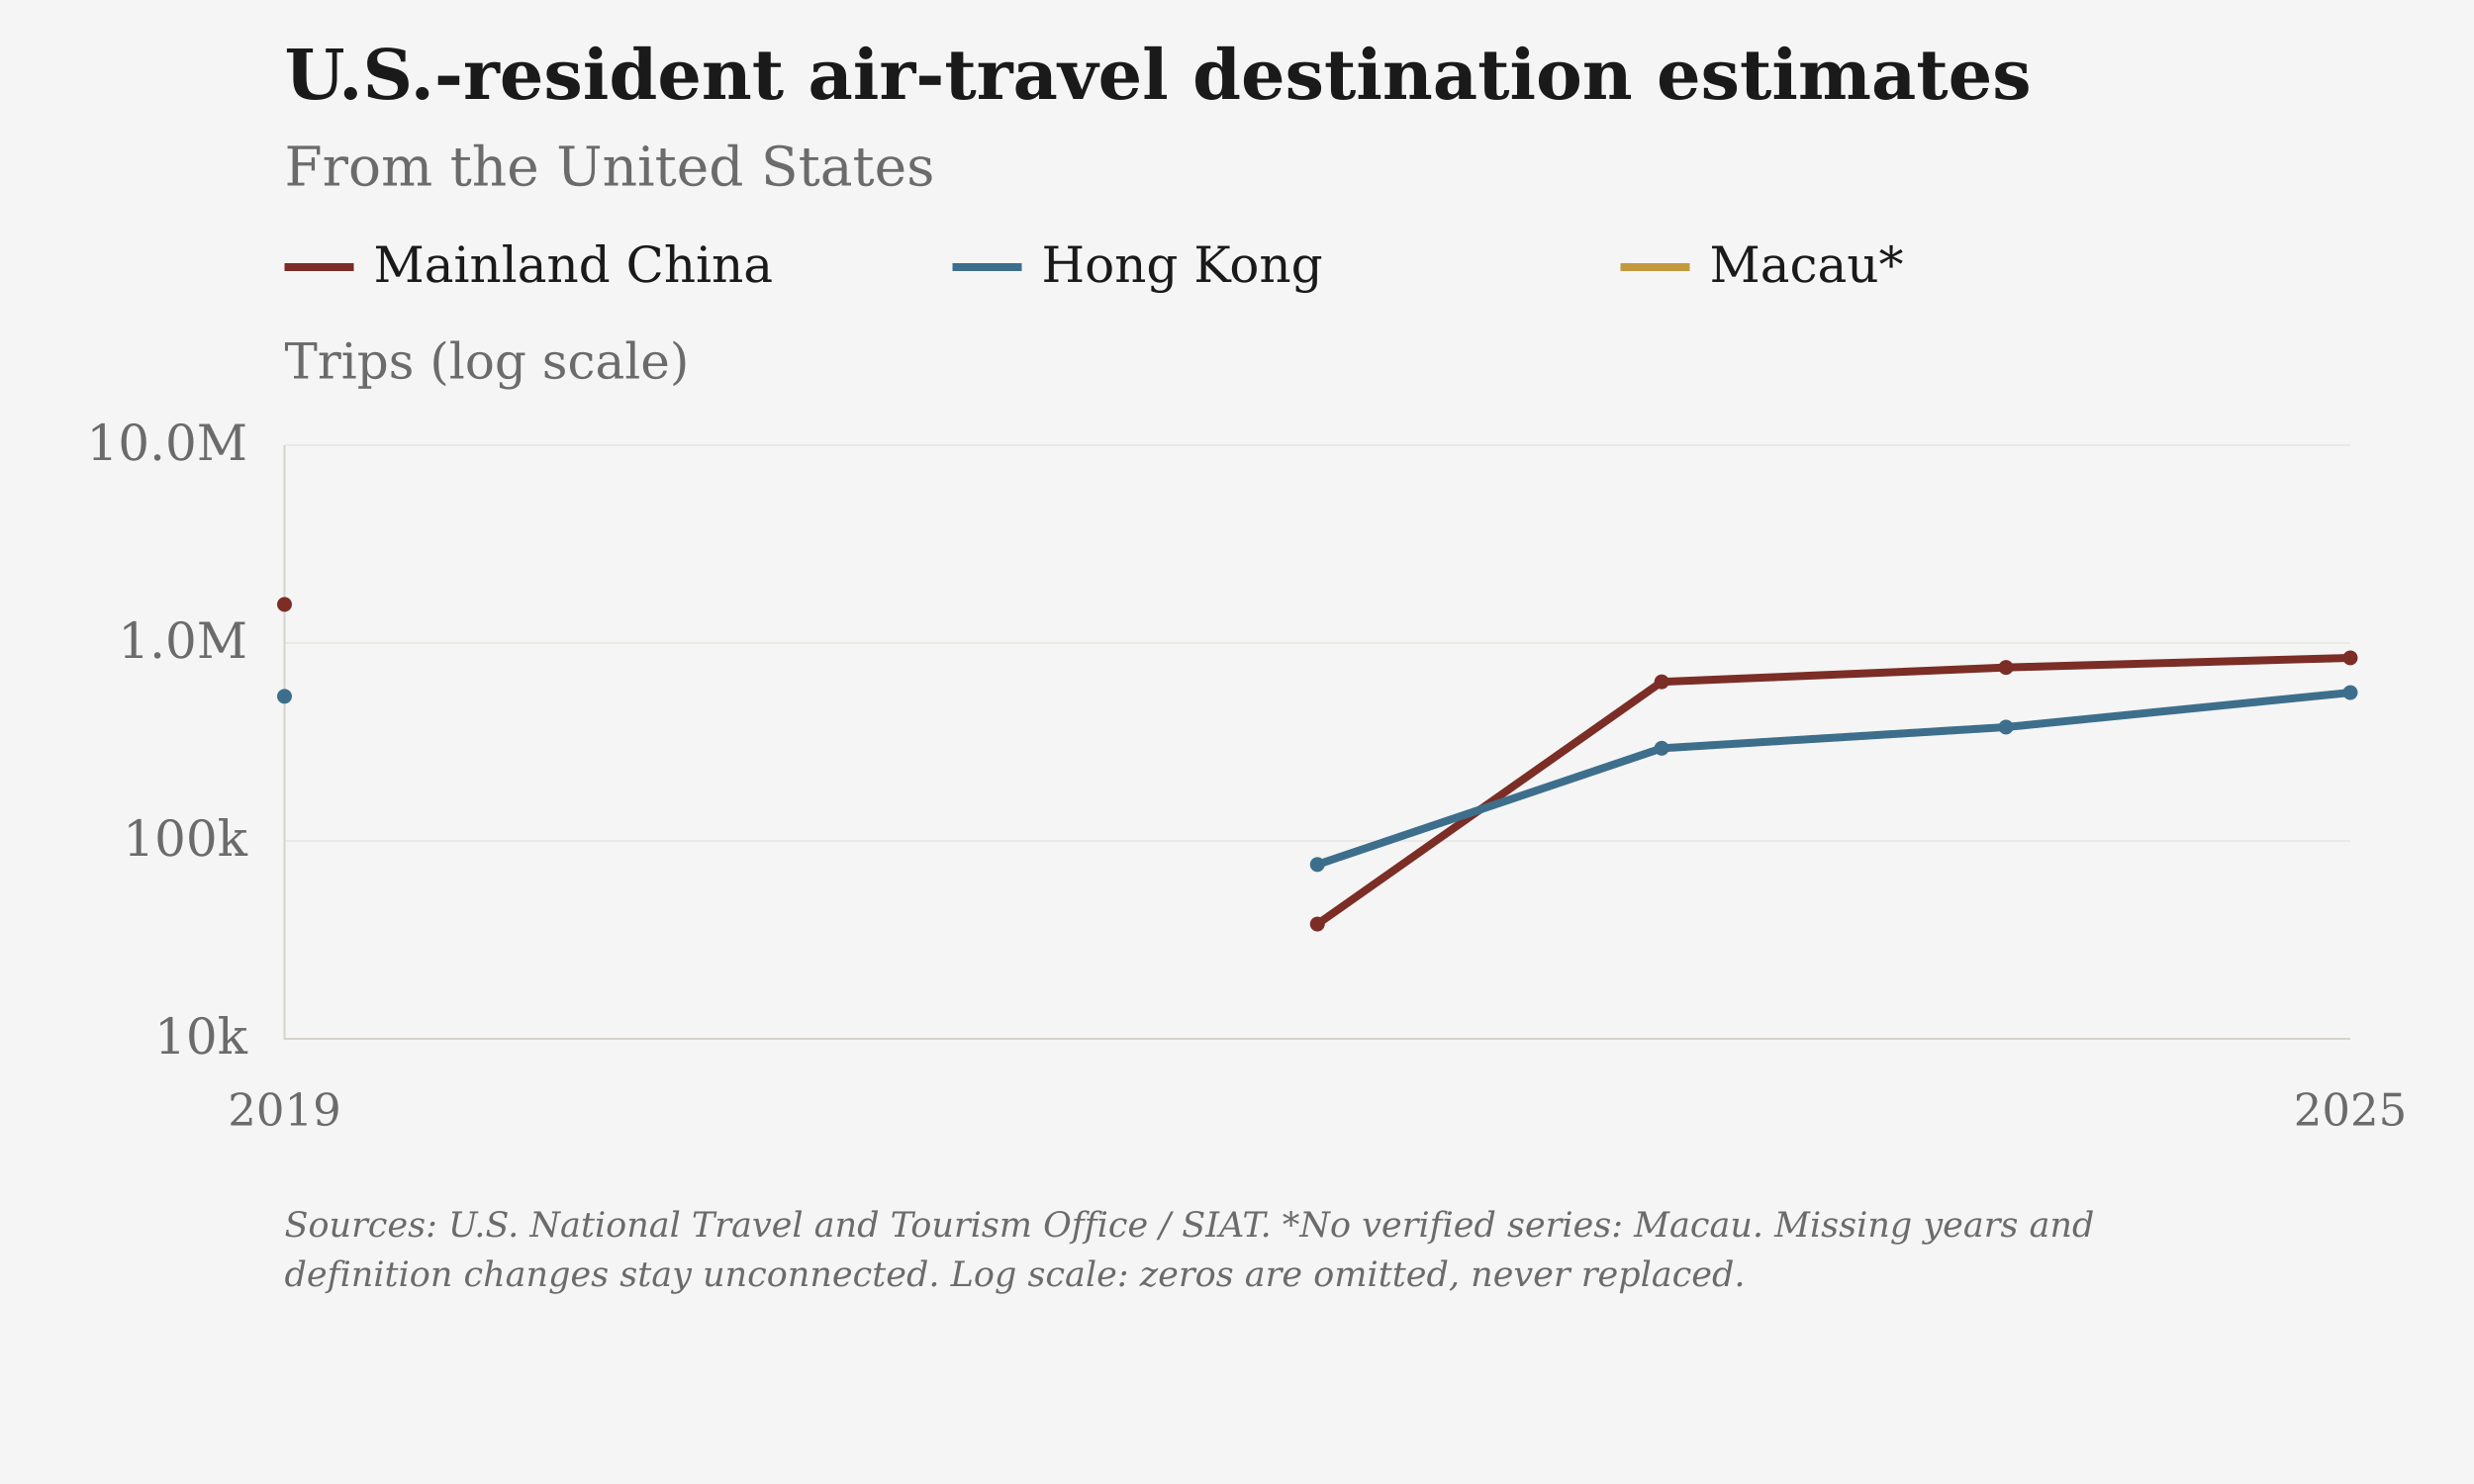
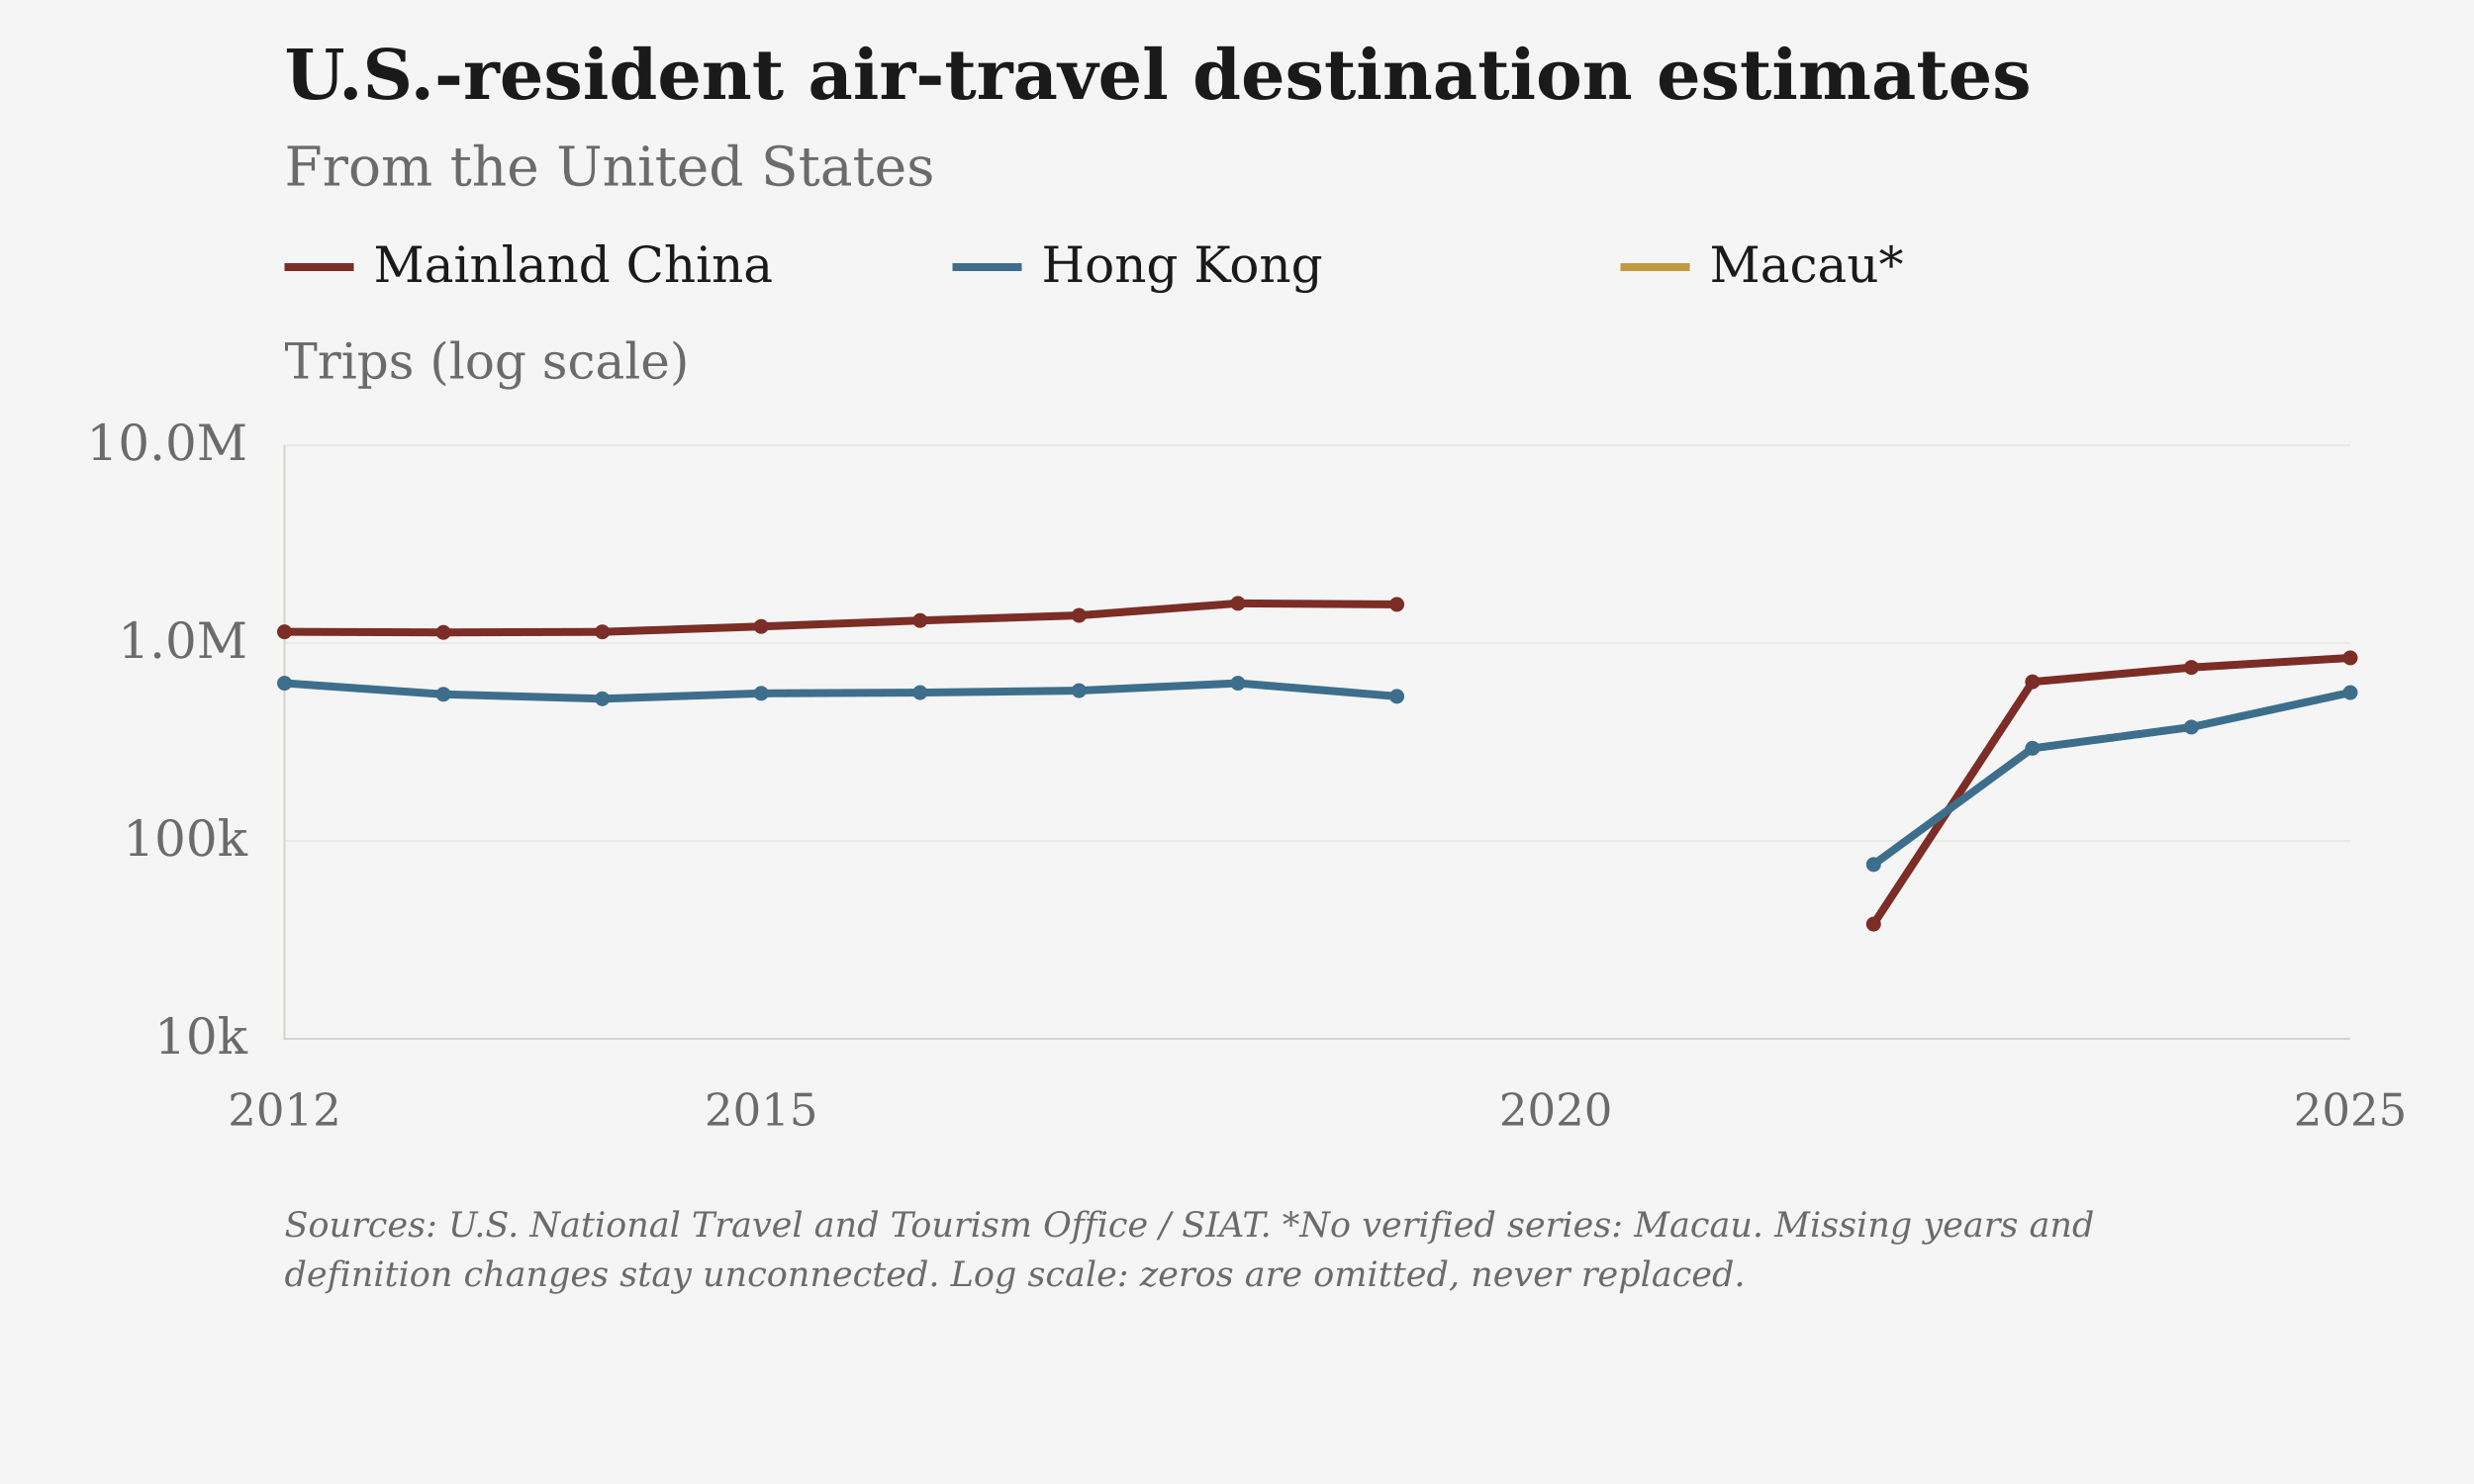
<svg xmlns="http://www.w3.org/2000/svg" viewBox="0 0 1000 600" role="img" aria-label="U.S.-resident air-travel destination estimates: From the United States">
  <rect class="chart-background" width="1000" height="600" fill="#F5F5F5" />
  <g font-family="DejaVu Serif, Georgia, 'Times New Roman', serif" font-size="20" fill="#6B6B6B">
    <text x="115" y="40" font-size="28" font-weight="bold" fill="#1A1A1A">U.S.-resident air-travel destination estimates</text>
    <text x="115" y="75" font-size="22">From the United States</text>
    <path class="legend-swatch" data-geography="CHN" d="M115 108h28" stroke="#7B2D26" stroke-width="3.2" />
    <text x="151" y="114" fill="#1A1A1A">Mainland China</text>
    <path class="legend-swatch" data-geography="HKG" d="M385 108h28" stroke="#3D6F8C" stroke-width="3.2" />
    <text x="421" y="114" fill="#1A1A1A">Hong Kong</text>
    <path class="legend-swatch" data-geography="MAC" d="M655 108h28" stroke="#C2993E" stroke-width="3.2" />
    <text x="691" y="114" fill="#1A1A1A">Macau*</text>
-     <text x="115" y="153">Trips (log scale)</text>
+     <text class="axis-unit" x="115" y="153">Trips (log scale)</text>
    <path d="M115 420.00H950" stroke="#D6D3CC" stroke-opacity="0.6" stroke-width="0.5" />
    <text x="100" y="426.00" text-anchor="end">10k</text>
    <path d="M115 340.00H950" stroke="#D6D3CC" stroke-opacity="0.6" stroke-width="0.5" />
    <text x="100" y="346.00" text-anchor="end">100k</text>
    <path d="M115 260.00H950" stroke="#D6D3CC" stroke-opacity="0.6" stroke-width="0.5" />
    <text x="100" y="266.00" text-anchor="end">1.0M</text>
    <path d="M115 180.00H950" stroke="#D6D3CC" stroke-opacity="0.6" stroke-width="0.5" />
    <text x="100" y="186.00" text-anchor="end">10.0M</text>
-     <text x="115.00" y="455" font-size="18" text-anchor="middle">2019</text>
+     <text x="115.00" y="455" font-size="18" text-anchor="middle">2012</text>
+     <text x="307.69" y="455" font-size="18" text-anchor="middle">2015</text>
+     <text x="628.85" y="455" font-size="18" text-anchor="middle">2020</text>
    <text x="950.00" y="455" font-size="18" text-anchor="middle">2025</text>
    <path d="M115 180V420H950" stroke="#D6D3CC" stroke-width="0.8" fill="none" />
-     <path class="data-line" data-geography="CHN" data-series-id="ntto_siat:USA:CHN:air_visitors" d="M115.00,244.37 M532.50,373.62 L671.67,275.67 L810.83,269.86 L950.00,265.98" fill="none" stroke="#7B2D26" stroke-width="3.2" stroke-linejoin="round" />
-     <circle data-geography="CHN" data-period="2019" cx="115.00" cy="244.37" r="3" fill="#7B2D26" />
-     <circle data-geography="CHN" data-period="2022" cx="532.50" cy="373.62" r="3" fill="#7B2D26" />
-     <circle data-geography="CHN" data-period="2023" cx="671.67" cy="275.67" r="3" fill="#7B2D26" />
-     <circle data-geography="CHN" data-period="2024" cx="810.83" cy="269.86" r="3" fill="#7B2D26" />
+     <path class="data-line" data-geography="CHN" data-series-id="ntto_siat:USA:CHN:air_visitors" d="M115.00,255.45 L179.23,255.69 L243.46,255.48 L307.69,253.29 L371.92,250.88 L436.15,248.81 L500.38,243.95 L564.62,244.37 M757.31,373.62 L821.54,275.67 L885.77,269.86 L950.00,265.98" fill="none" stroke="#7B2D26" stroke-width="3.2" stroke-linejoin="round" />
+     <circle data-geography="CHN" data-period="2012" cx="115.00" cy="255.45" r="3" fill="#7B2D26" />
+     <circle data-geography="CHN" data-period="2013" cx="179.23" cy="255.69" r="3" fill="#7B2D26" />
+     <circle data-geography="CHN" data-period="2014" cx="243.46" cy="255.48" r="3" fill="#7B2D26" />
+     <circle data-geography="CHN" data-period="2015" cx="307.69" cy="253.29" r="3" fill="#7B2D26" />
+     <circle data-geography="CHN" data-period="2016" cx="371.92" cy="250.88" r="3" fill="#7B2D26" />
+     <circle data-geography="CHN" data-period="2017" cx="436.15" cy="248.81" r="3" fill="#7B2D26" />
+     <circle data-geography="CHN" data-period="2018" cx="500.38" cy="243.95" r="3" fill="#7B2D26" />
+     <circle data-geography="CHN" data-period="2019" cx="564.62" cy="244.37" r="3" fill="#7B2D26" />
+     <circle data-geography="CHN" data-period="2022" cx="757.31" cy="373.62" r="3" fill="#7B2D26" />
+     <circle data-geography="CHN" data-period="2023" cx="821.54" cy="275.67" r="3" fill="#7B2D26" />
+     <circle data-geography="CHN" data-period="2024" cx="885.77" cy="269.86" r="3" fill="#7B2D26" />
    <circle data-geography="CHN" data-period="2025" cx="950.00" cy="265.98" r="3" fill="#7B2D26" />
-     <path class="data-line" data-geography="HKG" data-series-id="ntto_siat:USA:HKG:air_visitors" d="M115.00,281.54 M532.50,349.53 L671.67,302.53 L810.83,293.98 L950.00,280.02" fill="none" stroke="#3D6F8C" stroke-width="3.2" stroke-linejoin="round" />
-     <circle data-geography="HKG" data-period="2019" cx="115.00" cy="281.54" r="3" fill="#3D6F8C" />
-     <circle data-geography="HKG" data-period="2022" cx="532.50" cy="349.53" r="3" fill="#3D6F8C" />
-     <circle data-geography="HKG" data-period="2023" cx="671.67" cy="302.53" r="3" fill="#3D6F8C" />
-     <circle data-geography="HKG" data-period="2024" cx="810.83" cy="293.98" r="3" fill="#3D6F8C" />
+     <path class="data-line" data-geography="HKG" data-series-id="ntto_siat:USA:HKG:air_visitors" d="M115.00,276.22 L179.23,280.71 L243.46,282.52 L307.69,280.33 L371.92,280.02 L436.15,279.23 L500.38,276.22 L564.62,281.54 M757.31,349.53 L821.54,302.53 L885.77,293.98 L950.00,280.02" fill="none" stroke="#3D6F8C" stroke-width="3.2" stroke-linejoin="round" />
+     <circle data-geography="HKG" data-period="2012" cx="115.00" cy="276.22" r="3" fill="#3D6F8C" />
+     <circle data-geography="HKG" data-period="2013" cx="179.23" cy="280.71" r="3" fill="#3D6F8C" />
+     <circle data-geography="HKG" data-period="2014" cx="243.46" cy="282.52" r="3" fill="#3D6F8C" />
+     <circle data-geography="HKG" data-period="2015" cx="307.69" cy="280.33" r="3" fill="#3D6F8C" />
+     <circle data-geography="HKG" data-period="2016" cx="371.92" cy="280.02" r="3" fill="#3D6F8C" />
+     <circle data-geography="HKG" data-period="2017" cx="436.15" cy="279.23" r="3" fill="#3D6F8C" />
+     <circle data-geography="HKG" data-period="2018" cx="500.38" cy="276.22" r="3" fill="#3D6F8C" />
+     <circle data-geography="HKG" data-period="2019" cx="564.62" cy="281.54" r="3" fill="#3D6F8C" />
+     <circle data-geography="HKG" data-period="2022" cx="757.31" cy="349.53" r="3" fill="#3D6F8C" />
+     <circle data-geography="HKG" data-period="2023" cx="821.54" cy="302.53" r="3" fill="#3D6F8C" />
+     <circle data-geography="HKG" data-period="2024" cx="885.77" cy="293.98" r="3" fill="#3D6F8C" />
    <circle data-geography="HKG" data-period="2025" cx="950.00" cy="280.02" r="3" fill="#3D6F8C" />
    <text class="figure-source" x="115" y="500" font-size="14" font-style="italic">Sources: U.S. National Travel and Tourism Office / SIAT. *No verified series: Macau. Missing years and</text>
    <text class="figure-source" x="115" y="520" font-size="14" font-style="italic">definition changes stay unconnected. Log scale: zeros are omitted, never replaced.</text>
  </g>
</svg>
